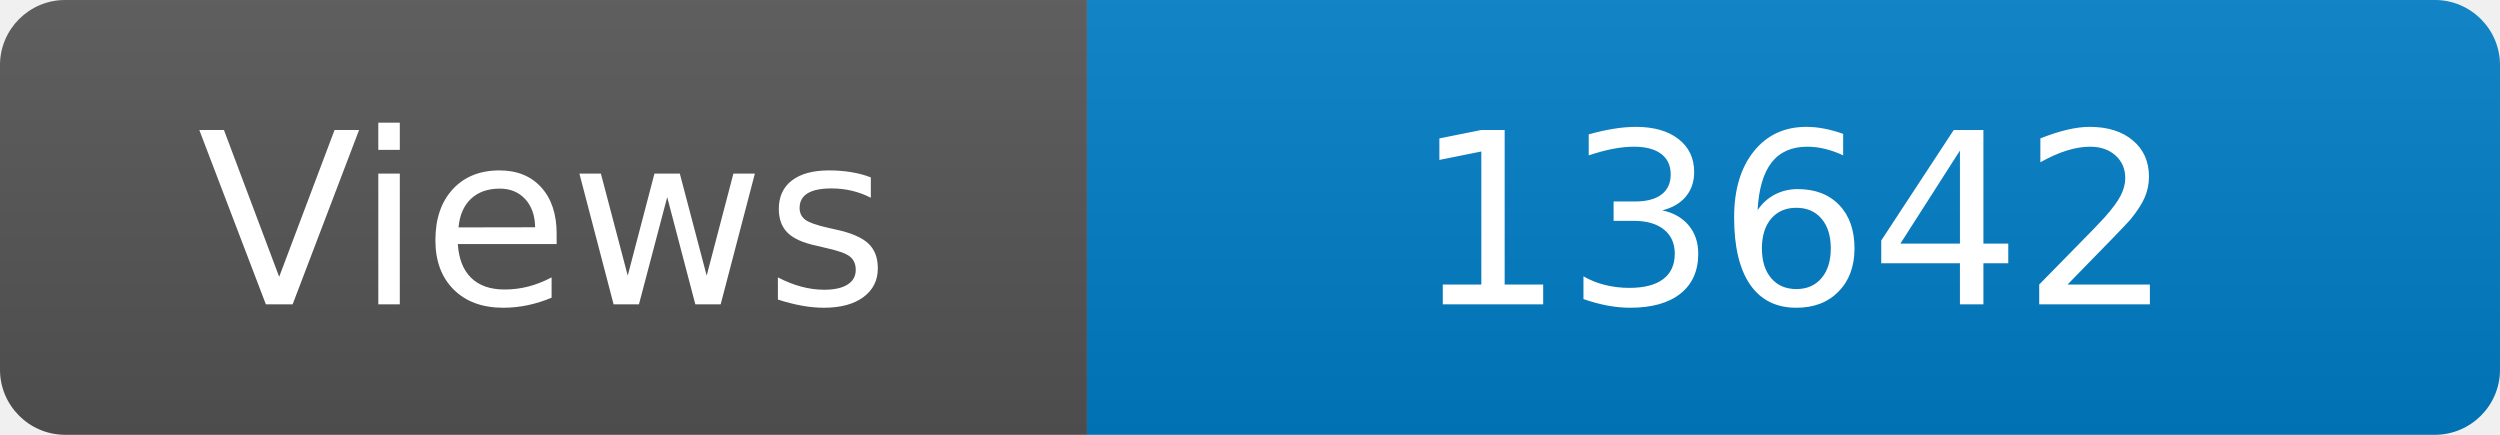
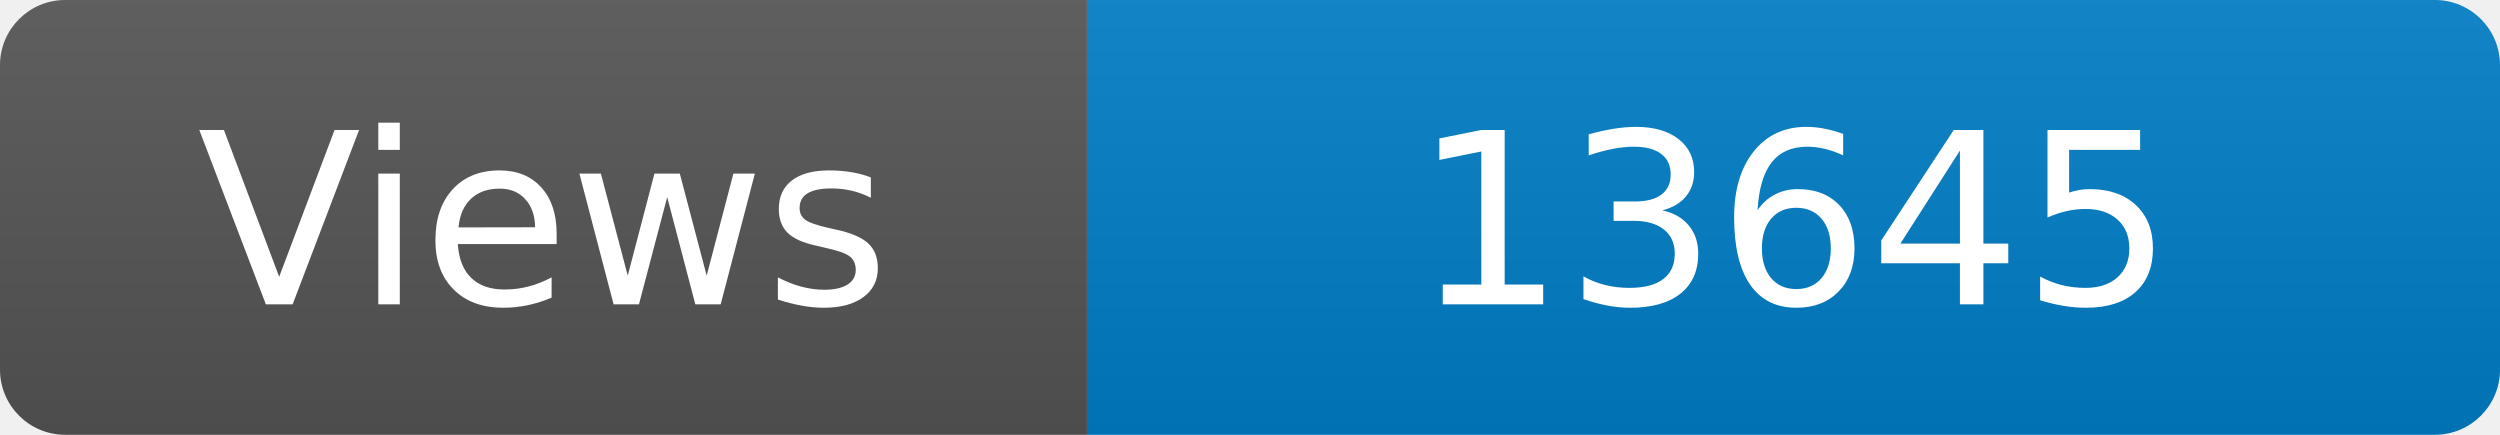
<svg xmlns="http://www.w3.org/2000/svg" width="115" height="20" role="img" aria-label="Maintained?: yes">
  <linearGradient id="s" x2="0" y2="100%">
    <stop offset="0" stop-color="#bbb" stop-opacity=".1" />
    <stop offset="1" stop-opacity=".1" />
  </linearGradient>
  <clipPath id="r">
    <rect width="115" height="20" rx="3" fill="#fff" />
  </clipPath>
  <g clip-path="url(#r)">
    <rect width="50" height="20" fill="#555" />
    <rect x="50" width="160" height="20" fill="#007ec6" />
    <rect width="115" height="20" fill="url(#s)" />
  </g>
  <g fill="#fff" text-anchor="middle" font-family="Verdana,Geneva,DejaVu Sans,sans-serif" font-size="110">
    <text x="250" y="140" transform="scale(.1)" fill="#fff">Views</text>
-     <text x="825" y="140" transform="scale(.1)" fill="#fff">13642</text>
+     <text x="825" y="140" transform="scale(.1)" fill="#fff">13645</text>
  </g>
</svg>
